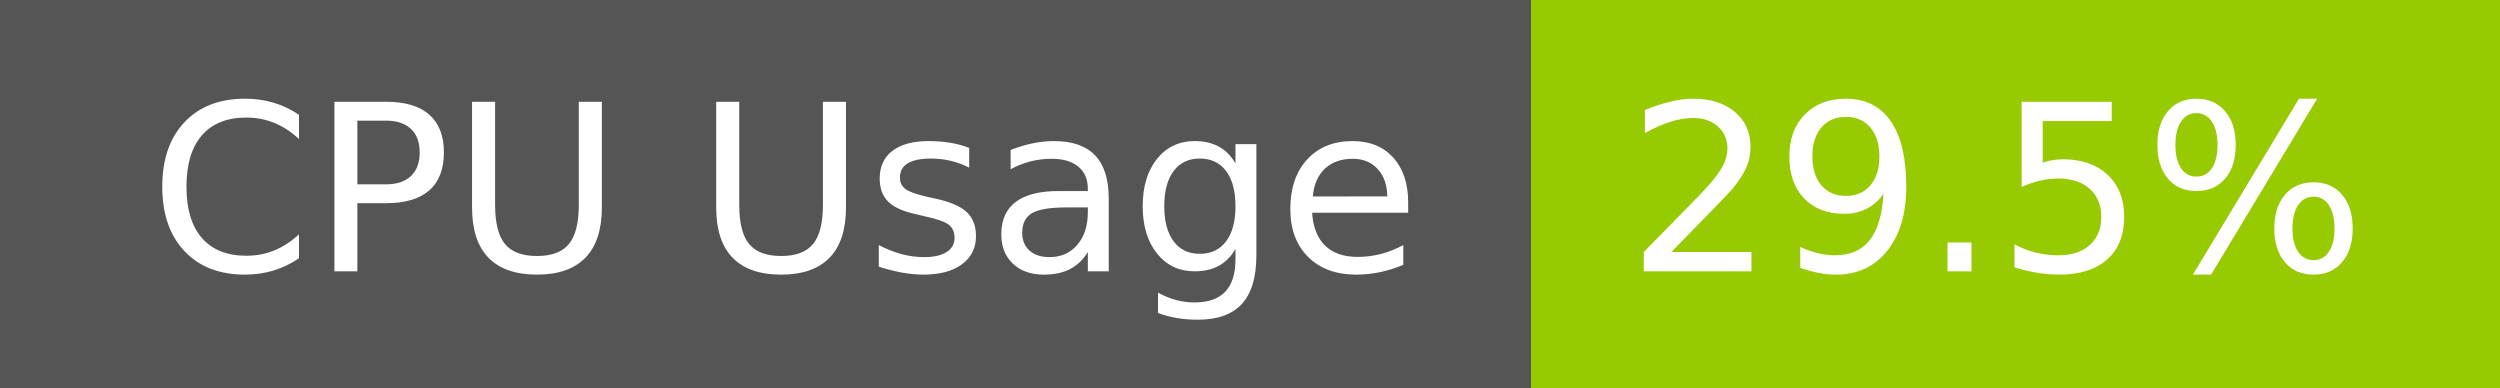
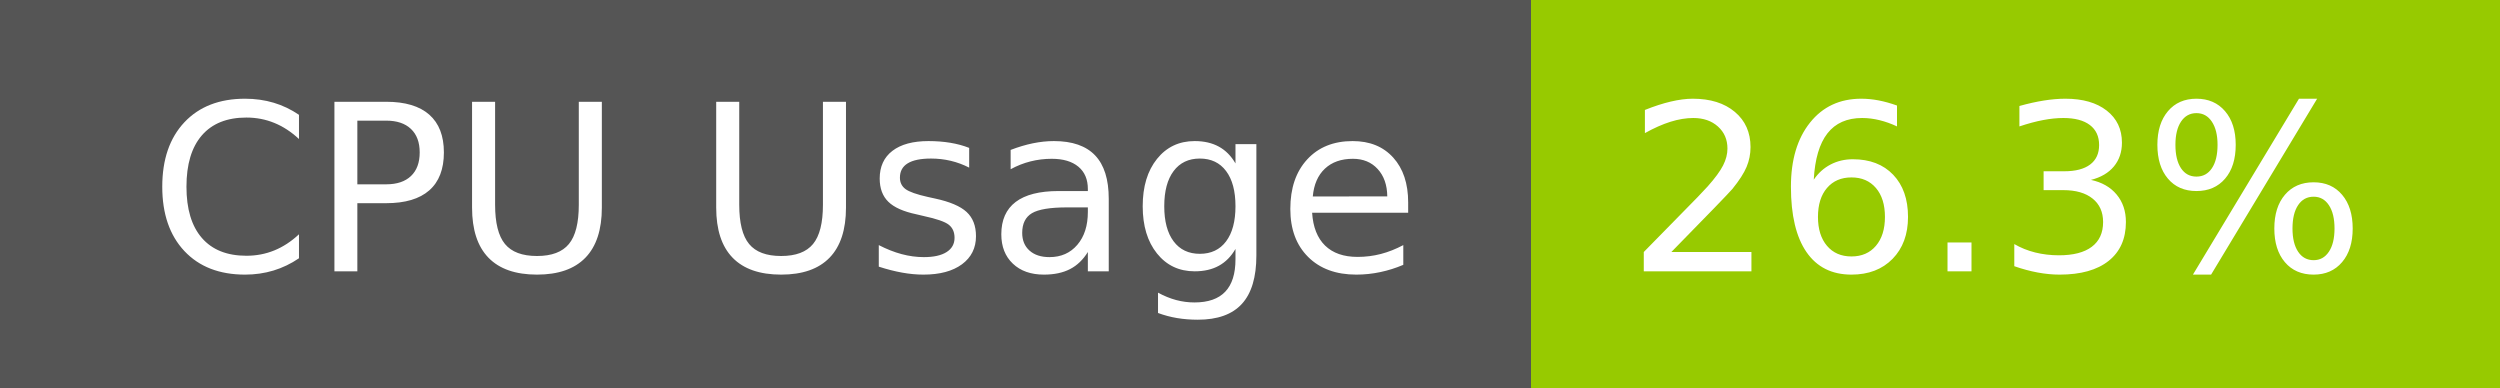
- <svg xmlns="http://www.w3.org/2000/svg" width="129" height="20" role="img" aria-label="CPU Usage: 29.5%">
+ <svg xmlns="http://www.w3.org/2000/svg" width="129" height="20" role="img" aria-label="CPU Usage: 26.3%">
  <g shape-rendering="crispEdges">
    <rect width="79" height="20" fill="#555" />
    <rect x="79" width="50" height="20" fill="#97ca00" />
  </g>
  <g fill="#fff" text-anchor="middle" font-family="Verdana,Geneva,DejaVu Sans,sans-serif" text-rendering="geometricPrecision" font-size="120">
    <text x="405" y="140" transform="scale(.1)" fill="#fff" textLength="665">CPU Usage</text>
-     <text x="1030" y="140" transform="scale(.1)" fill="#fff" textLength="390">29.5%</text>
+     <text x="1030" y="140" transform="scale(.1)" fill="#fff" textLength="390">26.3%</text>
  </g>
</svg>
